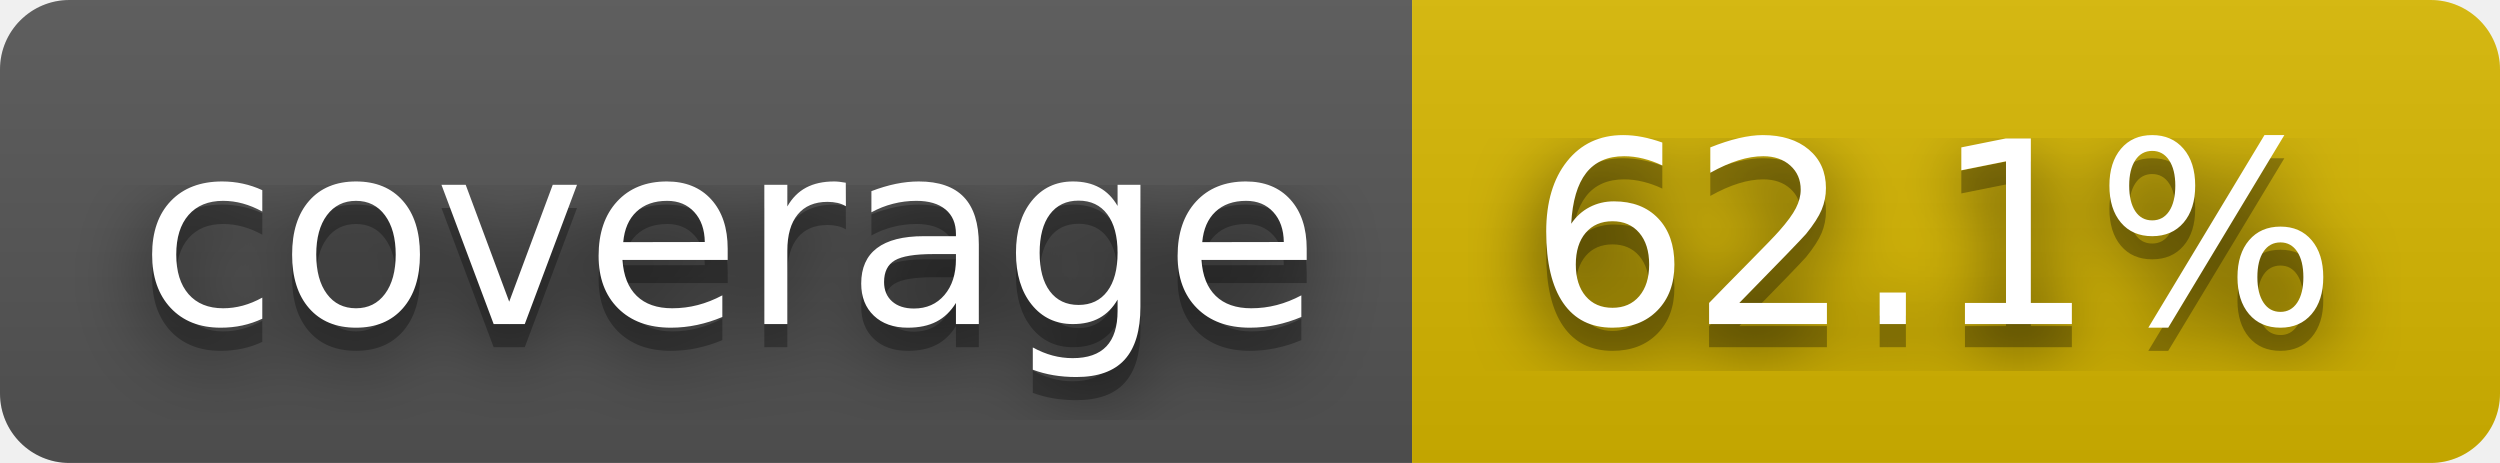
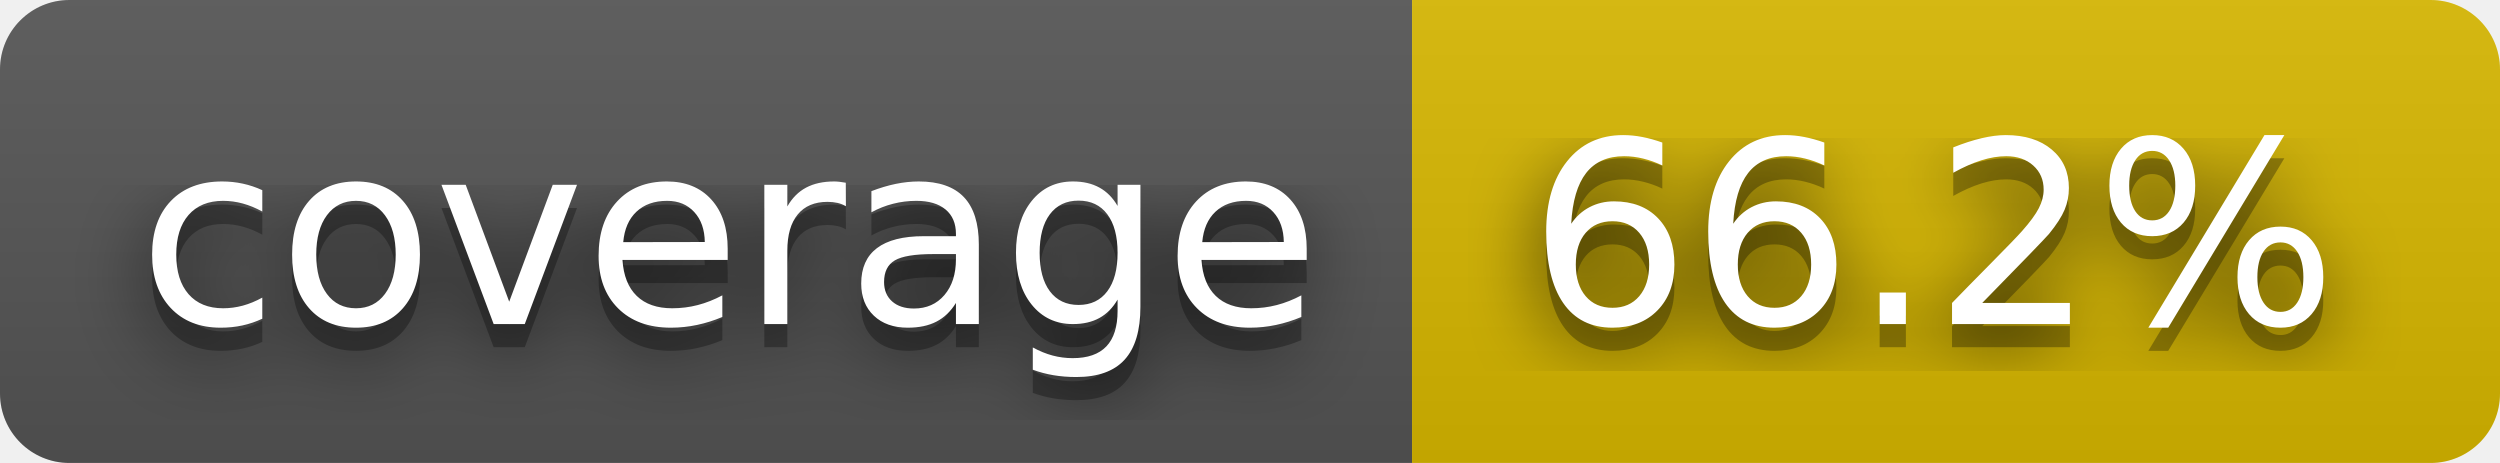
- <svg xmlns="http://www.w3.org/2000/svg" width="108" height="20" role="img" aria-label="coverage: 62.1%">
+ <svg xmlns="http://www.w3.org/2000/svg" width="108" height="20" role="img" aria-label="coverage: 66.2%">
  <filter id="blur">
    <feGaussianBlur stdDeviation="16" />
  </filter>
  <linearGradient id="s" x2="0" y2="100%">
    <stop offset="0" stop-color="#bbb" stop-opacity=".1" />
    <stop offset="1" stop-opacity=".1" />
  </linearGradient>
  <clipPath id="r">
    <rect width="108" height="20" rx="3" />
  </clipPath>
  <g clip-path="url(#r)">
    <rect width="61" height="20" fill="#555" />
    <rect x="61" width="47" height="20" fill="#d8b800" />
    <rect width="108" height="20" fill="url(#s)" />
  </g>
  <g fill="#fff" text-anchor="middle" font-family="Verdana,Geneva,DejaVu Sans,sans-serif" text-rendering="geometricPrecision" font-size="110">
    <g transform="scale(.1)">
      <g aria-hidden="true" fill="#010101">
        <text x="315" y="150" fill-opacity=".8" filter="url(#blur)" textLength="510">coverage</text>
        <text x="315" y="150" fill-opacity=".3" textLength="510">coverage</text>
      </g>
      <text x="315" y="140" textLength="510">coverage</text>
    </g>
    <g transform="scale(.1)">
      <g aria-hidden="true" fill="#010101">
-         <text x="835" y="150" fill-opacity=".8" filter="url(#blur)" textLength="370">62.1%</text>
-         <text x="835" y="150" fill-opacity=".3" textLength="370">62.1%</text>
+         <text x="835" y="150" fill-opacity=".8" filter="url(#blur)" textLength="370">66.2%</text>
+         <text x="835" y="150" fill-opacity=".3" textLength="370">66.2%</text>
      </g>
-       <text x="835" y="140" textLength="370">62.1%</text>
+       <text x="835" y="140" textLength="370">66.2%</text>
    </g>
  </g>
</svg>
